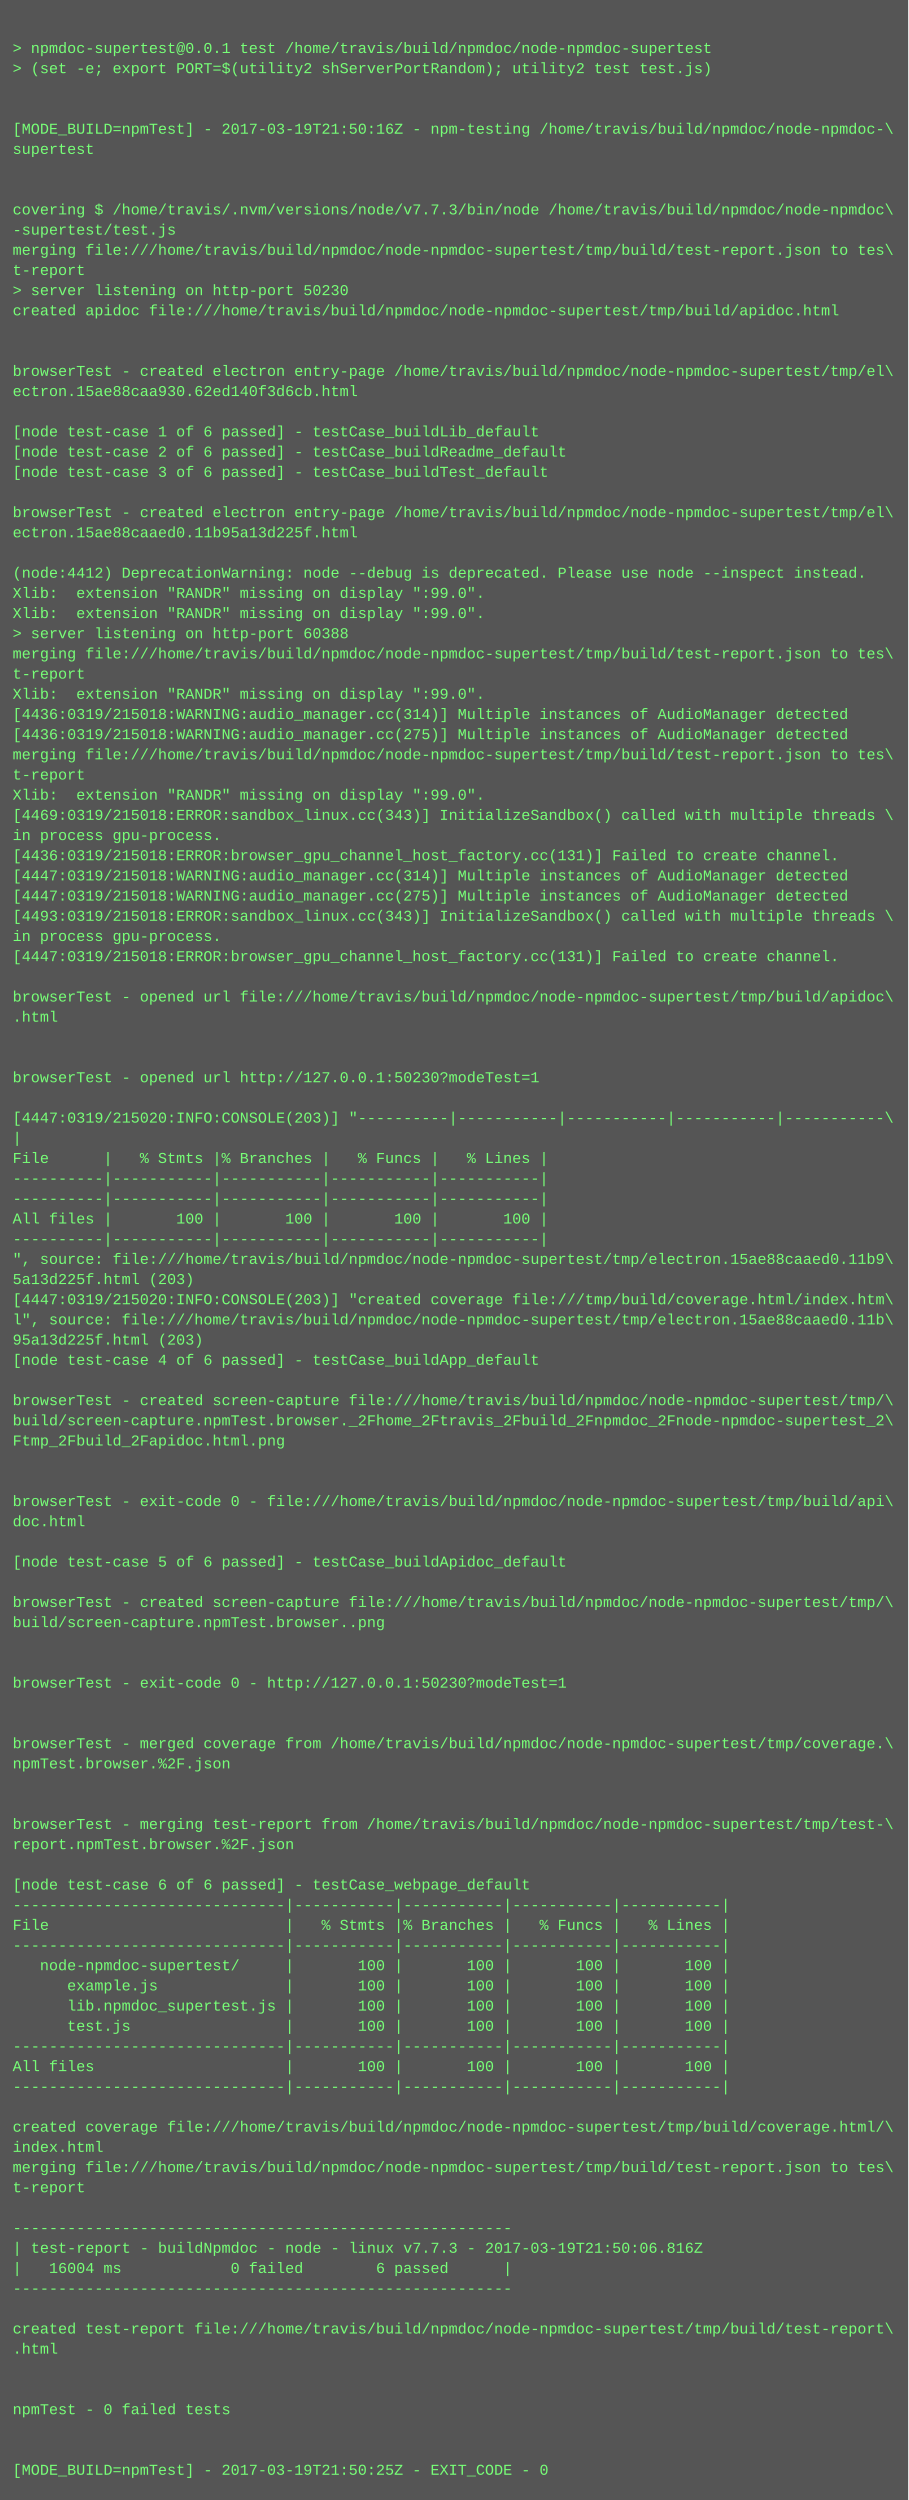
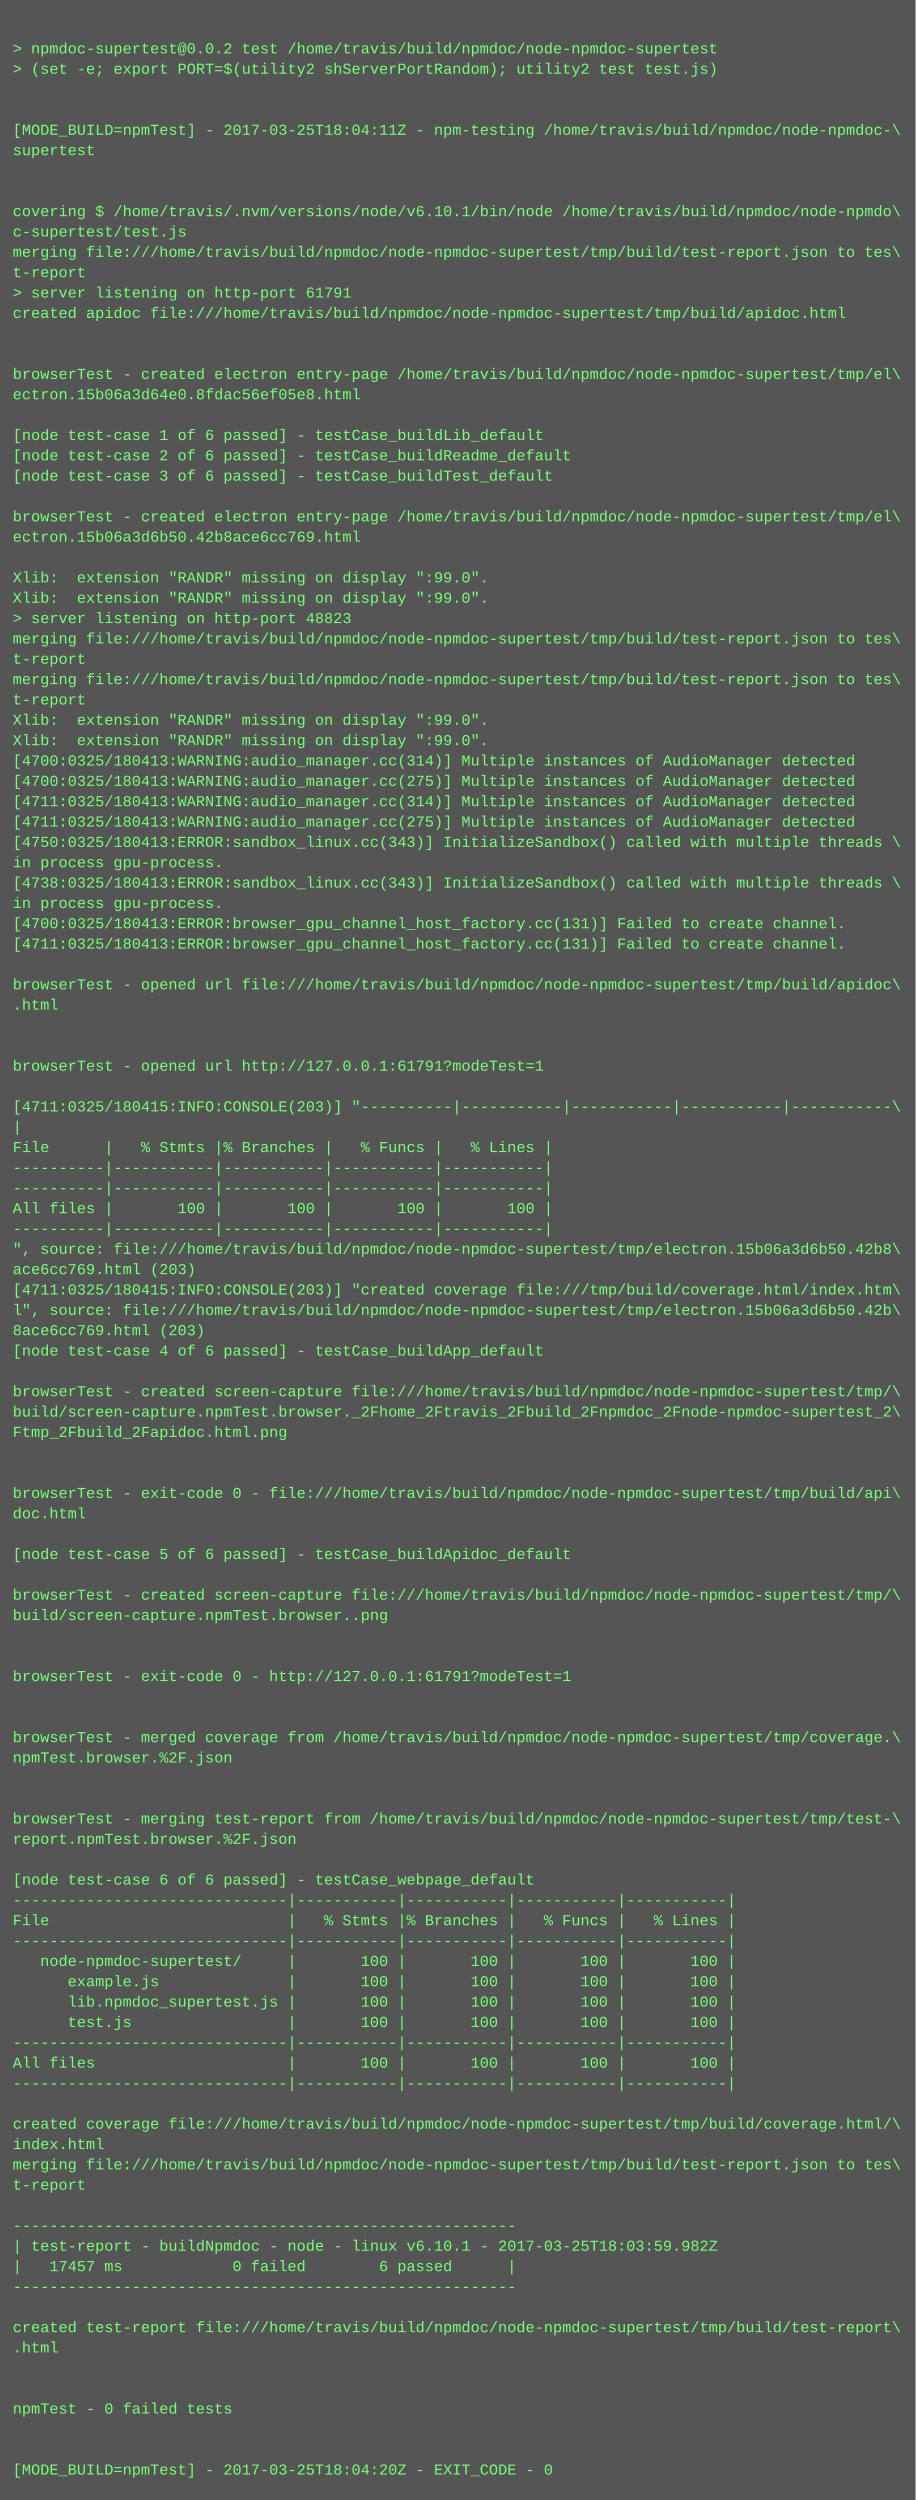
- <svg xmlns="http://www.w3.org/2000/svg" height="1982" width="720">
-   <rect height="1982" fill="#555" width="720" />
+ <svg xmlns="http://www.w3.org/2000/svg" height="1966" width="720">
+   <rect height="1966" fill="#555" width="720" />
  <text fill="#7f7" font-family="Courier New" font-size="12" xml:space="preserve">
    <tspan x="10" y="26" />
-     <tspan x="10" y="42">&gt; npmdoc-supertest@0.0.1 test /home/travis/build/npmdoc/node-npmdoc-supertest</tspan>
+     <tspan x="10" y="42">&gt; npmdoc-supertest@0.0.2 test /home/travis/build/npmdoc/node-npmdoc-supertest</tspan>
    <tspan x="10" y="58">&gt; (set -e; export PORT=$(utility2 shServerPortRandom); utility2 test test.js)</tspan>
    <tspan x="10" y="74" />
    <tspan x="10" y="90" />
-     <tspan x="10" y="106">[MODE_BUILD=npmTest] - 2017-03-19T21:50:16Z - npm-testing /home/travis/build/npmdoc/node-npmdoc-\</tspan>
+     <tspan x="10" y="106">[MODE_BUILD=npmTest] - 2017-03-25T18:04:11Z - npm-testing /home/travis/build/npmdoc/node-npmdoc-\</tspan>
    <tspan x="10" y="122">supertest</tspan>
    <tspan x="10" y="138" />
    <tspan x="10" y="154" />
-     <tspan x="10" y="170">covering $ /home/travis/.nvm/versions/node/v7.7.3/bin/node /home/travis/build/npmdoc/node-npmdoc\</tspan>
-     <tspan x="10" y="186">-supertest/test.js</tspan>
+     <tspan x="10" y="170">covering $ /home/travis/.nvm/versions/node/v6.10.1/bin/node /home/travis/build/npmdoc/node-npmdo\</tspan>
+     <tspan x="10" y="186">c-supertest/test.js</tspan>
    <tspan x="10" y="202">merging file:///home/travis/build/npmdoc/node-npmdoc-supertest/tmp/build/test-report.json to tes\</tspan>
    <tspan x="10" y="218">t-report</tspan>
-     <tspan x="10" y="234">&gt; server listening on http-port 50230</tspan>
+     <tspan x="10" y="234">&gt; server listening on http-port 61791</tspan>
    <tspan x="10" y="250">created apidoc file:///home/travis/build/npmdoc/node-npmdoc-supertest/tmp/build/apidoc.html</tspan>
    <tspan x="10" y="266" />
    <tspan x="10" y="282" />
    <tspan x="10" y="298">browserTest - created electron entry-page /home/travis/build/npmdoc/node-npmdoc-supertest/tmp/el\</tspan>
-     <tspan x="10" y="314">ectron.15ae88caa930.62ed140f3d6cb.html</tspan>
+     <tspan x="10" y="314">ectron.15b06a3d64e0.8fdac56ef05e8.html</tspan>
    <tspan x="10" y="330" />
    <tspan x="10" y="346">[node test-case 1 of 6 passed] - testCase_buildLib_default</tspan>
    <tspan x="10" y="362">[node test-case 2 of 6 passed] - testCase_buildReadme_default</tspan>
    <tspan x="10" y="378">[node test-case 3 of 6 passed] - testCase_buildTest_default</tspan>
    <tspan x="10" y="394" />
    <tspan x="10" y="410">browserTest - created electron entry-page /home/travis/build/npmdoc/node-npmdoc-supertest/tmp/el\</tspan>
-     <tspan x="10" y="426">ectron.15ae88caaed0.11b95a13d225f.html</tspan>
+     <tspan x="10" y="426">ectron.15b06a3d6b50.42b8ace6cc769.html</tspan>
    <tspan x="10" y="442" />
-     <tspan x="10" y="458">(node:4412) DeprecationWarning: node --debug is deprecated. Please use node --inspect instead.</tspan>
+     <tspan x="10" y="458">Xlib:  extension "RANDR" missing on display ":99.0".</tspan>
    <tspan x="10" y="474">Xlib:  extension "RANDR" missing on display ":99.0".</tspan>
-     <tspan x="10" y="490">Xlib:  extension "RANDR" missing on display ":99.0".</tspan>
-     <tspan x="10" y="506">&gt; server listening on http-port 60388</tspan>
-     <tspan x="10" y="522">merging file:///home/travis/build/npmdoc/node-npmdoc-supertest/tmp/build/test-report.json to tes\</tspan>
-     <tspan x="10" y="538">t-report</tspan>
-     <tspan x="10" y="554">Xlib:  extension "RANDR" missing on display ":99.0".</tspan>
-     <tspan x="10" y="570">[4436:0319/215018:WARNING:audio_manager.cc(314)] Multiple instances of AudioManager detected</tspan>
-     <tspan x="10" y="586">[4436:0319/215018:WARNING:audio_manager.cc(275)] Multiple instances of AudioManager detected</tspan>
-     <tspan x="10" y="602">merging file:///home/travis/build/npmdoc/node-npmdoc-supertest/tmp/build/test-report.json to tes\</tspan>
-     <tspan x="10" y="618">t-report</tspan>
-     <tspan x="10" y="634">Xlib:  extension "RANDR" missing on display ":99.0".</tspan>
-     <tspan x="10" y="650">[4469:0319/215018:ERROR:sandbox_linux.cc(343)] InitializeSandbox() called with multiple threads \</tspan>
-     <tspan x="10" y="666">in process gpu-process. </tspan>
-     <tspan x="10" y="682">[4436:0319/215018:ERROR:browser_gpu_channel_host_factory.cc(131)] Failed to create channel.</tspan>
-     <tspan x="10" y="698">[4447:0319/215018:WARNING:audio_manager.cc(314)] Multiple instances of AudioManager detected</tspan>
-     <tspan x="10" y="714">[4447:0319/215018:WARNING:audio_manager.cc(275)] Multiple instances of AudioManager detected</tspan>
-     <tspan x="10" y="730">[4493:0319/215018:ERROR:sandbox_linux.cc(343)] InitializeSandbox() called with multiple threads \</tspan>
-     <tspan x="10" y="746">in process gpu-process. </tspan>
-     <tspan x="10" y="762">[4447:0319/215018:ERROR:browser_gpu_channel_host_factory.cc(131)] Failed to create channel.</tspan>
-     <tspan x="10" y="778" />
-     <tspan x="10" y="794">browserTest - opened url file:///home/travis/build/npmdoc/node-npmdoc-supertest/tmp/build/apidoc\</tspan>
-     <tspan x="10" y="810">.html</tspan>
+     <tspan x="10" y="490">&gt; server listening on http-port 48823</tspan>
+     <tspan x="10" y="506">merging file:///home/travis/build/npmdoc/node-npmdoc-supertest/tmp/build/test-report.json to tes\</tspan>
+     <tspan x="10" y="522">t-report</tspan>
+     <tspan x="10" y="538">merging file:///home/travis/build/npmdoc/node-npmdoc-supertest/tmp/build/test-report.json to tes\</tspan>
+     <tspan x="10" y="554">t-report</tspan>
+     <tspan x="10" y="570">Xlib:  extension "RANDR" missing on display ":99.0".</tspan>
+     <tspan x="10" y="586">Xlib:  extension "RANDR" missing on display ":99.0".</tspan>
+     <tspan x="10" y="602">[4700:0325/180413:WARNING:audio_manager.cc(314)] Multiple instances of AudioManager detected</tspan>
+     <tspan x="10" y="618">[4700:0325/180413:WARNING:audio_manager.cc(275)] Multiple instances of AudioManager detected</tspan>
+     <tspan x="10" y="634">[4711:0325/180413:WARNING:audio_manager.cc(314)] Multiple instances of AudioManager detected</tspan>
+     <tspan x="10" y="650">[4711:0325/180413:WARNING:audio_manager.cc(275)] Multiple instances of AudioManager detected</tspan>
+     <tspan x="10" y="666">[4750:0325/180413:ERROR:sandbox_linux.cc(343)] InitializeSandbox() called with multiple threads \</tspan>
+     <tspan x="10" y="682">in process gpu-process. </tspan>
+     <tspan x="10" y="698">[4738:0325/180413:ERROR:sandbox_linux.cc(343)] InitializeSandbox() called with multiple threads \</tspan>
+     <tspan x="10" y="714">in process gpu-process. </tspan>
+     <tspan x="10" y="730">[4700:0325/180413:ERROR:browser_gpu_channel_host_factory.cc(131)] Failed to create channel.</tspan>
+     <tspan x="10" y="746">[4711:0325/180413:ERROR:browser_gpu_channel_host_factory.cc(131)] Failed to create channel.</tspan>
+     <tspan x="10" y="762" />
+     <tspan x="10" y="778">browserTest - opened url file:///home/travis/build/npmdoc/node-npmdoc-supertest/tmp/build/apidoc\</tspan>
+     <tspan x="10" y="794">.html</tspan>
+     <tspan x="10" y="810" />
    <tspan x="10" y="826" />
-     <tspan x="10" y="842" />
-     <tspan x="10" y="858">browserTest - opened url http://127.0.0.1:50230?modeTest=1</tspan>
-     <tspan x="10" y="874" />
-     <tspan x="10" y="890">[4447:0319/215020:INFO:CONSOLE(203)] "----------|-----------|-----------|-----------|-----------\</tspan>
-     <tspan x="10" y="906">|</tspan>
-     <tspan x="10" y="922">File      |   % Stmts |% Branches |   % Funcs |   % Lines |</tspan>
+     <tspan x="10" y="842">browserTest - opened url http://127.0.0.1:61791?modeTest=1</tspan>
+     <tspan x="10" y="858" />
+     <tspan x="10" y="874">[4711:0325/180415:INFO:CONSOLE(203)] "----------|-----------|-----------|-----------|-----------\</tspan>
+     <tspan x="10" y="890">|</tspan>
+     <tspan x="10" y="906">File      |   % Stmts |% Branches |   % Funcs |   % Lines |</tspan>
+     <tspan x="10" y="922">----------|-----------|-----------|-----------|-----------|</tspan>
    <tspan x="10" y="938">----------|-----------|-----------|-----------|-----------|</tspan>
-     <tspan x="10" y="954">----------|-----------|-----------|-----------|-----------|</tspan>
-     <tspan x="10" y="970">All files |       100 |       100 |       100 |       100 |</tspan>
-     <tspan x="10" y="986">----------|-----------|-----------|-----------|-----------|</tspan>
-     <tspan x="10" y="1002">", source: file:///home/travis/build/npmdoc/node-npmdoc-supertest/tmp/electron.15ae88caaed0.11b9\</tspan>
-     <tspan x="10" y="1018">5a13d225f.html (203)</tspan>
-     <tspan x="10" y="1034">[4447:0319/215020:INFO:CONSOLE(203)] "created coverage file:///tmp/build/coverage.html/index.htm\</tspan>
-     <tspan x="10" y="1050">l", source: file:///home/travis/build/npmdoc/node-npmdoc-supertest/tmp/electron.15ae88caaed0.11b\</tspan>
-     <tspan x="10" y="1066">95a13d225f.html (203)</tspan>
-     <tspan x="10" y="1082">[node test-case 4 of 6 passed] - testCase_buildApp_default</tspan>
-     <tspan x="10" y="1098" />
-     <tspan x="10" y="1114">browserTest - created screen-capture file:///home/travis/build/npmdoc/node-npmdoc-supertest/tmp/\</tspan>
-     <tspan x="10" y="1130">build/screen-capture.npmTest.browser._2Fhome_2Ftravis_2Fbuild_2Fnpmdoc_2Fnode-npmdoc-supertest_2\</tspan>
-     <tspan x="10" y="1146">Ftmp_2Fbuild_2Fapidoc.html.png</tspan>
+     <tspan x="10" y="954">All files |       100 |       100 |       100 |       100 |</tspan>
+     <tspan x="10" y="970">----------|-----------|-----------|-----------|-----------|</tspan>
+     <tspan x="10" y="986">", source: file:///home/travis/build/npmdoc/node-npmdoc-supertest/tmp/electron.15b06a3d6b50.42b8\</tspan>
+     <tspan x="10" y="1002">ace6cc769.html (203)</tspan>
+     <tspan x="10" y="1018">[4711:0325/180415:INFO:CONSOLE(203)] "created coverage file:///tmp/build/coverage.html/index.htm\</tspan>
+     <tspan x="10" y="1034">l", source: file:///home/travis/build/npmdoc/node-npmdoc-supertest/tmp/electron.15b06a3d6b50.42b\</tspan>
+     <tspan x="10" y="1050">8ace6cc769.html (203)</tspan>
+     <tspan x="10" y="1066">[node test-case 4 of 6 passed] - testCase_buildApp_default</tspan>
+     <tspan x="10" y="1082" />
+     <tspan x="10" y="1098">browserTest - created screen-capture file:///home/travis/build/npmdoc/node-npmdoc-supertest/tmp/\</tspan>
+     <tspan x="10" y="1114">build/screen-capture.npmTest.browser._2Fhome_2Ftravis_2Fbuild_2Fnpmdoc_2Fnode-npmdoc-supertest_2\</tspan>
+     <tspan x="10" y="1130">Ftmp_2Fbuild_2Fapidoc.html.png</tspan>
+     <tspan x="10" y="1146" />
    <tspan x="10" y="1162" />
-     <tspan x="10" y="1178" />
-     <tspan x="10" y="1194">browserTest - exit-code 0 - file:///home/travis/build/npmdoc/node-npmdoc-supertest/tmp/build/api\</tspan>
-     <tspan x="10" y="1210">doc.html</tspan>
-     <tspan x="10" y="1226" />
-     <tspan x="10" y="1242">[node test-case 5 of 6 passed] - testCase_buildApidoc_default</tspan>
-     <tspan x="10" y="1258" />
-     <tspan x="10" y="1274">browserTest - created screen-capture file:///home/travis/build/npmdoc/node-npmdoc-supertest/tmp/\</tspan>
-     <tspan x="10" y="1290">build/screen-capture.npmTest.browser..png</tspan>
+     <tspan x="10" y="1178">browserTest - exit-code 0 - file:///home/travis/build/npmdoc/node-npmdoc-supertest/tmp/build/api\</tspan>
+     <tspan x="10" y="1194">doc.html</tspan>
+     <tspan x="10" y="1210" />
+     <tspan x="10" y="1226">[node test-case 5 of 6 passed] - testCase_buildApidoc_default</tspan>
+     <tspan x="10" y="1242" />
+     <tspan x="10" y="1258">browserTest - created screen-capture file:///home/travis/build/npmdoc/node-npmdoc-supertest/tmp/\</tspan>
+     <tspan x="10" y="1274">build/screen-capture.npmTest.browser..png</tspan>
+     <tspan x="10" y="1290" />
    <tspan x="10" y="1306" />
-     <tspan x="10" y="1322" />
-     <tspan x="10" y="1338">browserTest - exit-code 0 - http://127.0.0.1:50230?modeTest=1</tspan>
+     <tspan x="10" y="1322">browserTest - exit-code 0 - http://127.0.0.1:61791?modeTest=1</tspan>
+     <tspan x="10" y="1338" />
    <tspan x="10" y="1354" />
-     <tspan x="10" y="1370" />
-     <tspan x="10" y="1386">browserTest - merged coverage from /home/travis/build/npmdoc/node-npmdoc-supertest/tmp/coverage.\</tspan>
-     <tspan x="10" y="1402">npmTest.browser.%2F.json</tspan>
+     <tspan x="10" y="1370">browserTest - merged coverage from /home/travis/build/npmdoc/node-npmdoc-supertest/tmp/coverage.\</tspan>
+     <tspan x="10" y="1386">npmTest.browser.%2F.json</tspan>
+     <tspan x="10" y="1402" />
    <tspan x="10" y="1418" />
-     <tspan x="10" y="1434" />
-     <tspan x="10" y="1450">browserTest - merging test-report from /home/travis/build/npmdoc/node-npmdoc-supertest/tmp/test-\</tspan>
-     <tspan x="10" y="1466">report.npmTest.browser.%2F.json</tspan>
-     <tspan x="10" y="1482" />
-     <tspan x="10" y="1498">[node test-case 6 of 6 passed] - testCase_webpage_default</tspan>
-     <tspan x="10" y="1514">------------------------------|-----------|-----------|-----------|-----------|</tspan>
-     <tspan x="10" y="1530">File                          |   % Stmts |% Branches |   % Funcs |   % Lines |</tspan>
-     <tspan x="10" y="1546">------------------------------|-----------|-----------|-----------|-----------|</tspan>
-     <tspan x="10" y="1562">   node-npmdoc-supertest/     |       100 |       100 |       100 |       100 |</tspan>
-     <tspan x="10" y="1578">      example.js              |       100 |       100 |       100 |       100 |</tspan>
-     <tspan x="10" y="1594">      lib.npmdoc_supertest.js |       100 |       100 |       100 |       100 |</tspan>
-     <tspan x="10" y="1610">      test.js                 |       100 |       100 |       100 |       100 |</tspan>
-     <tspan x="10" y="1626">------------------------------|-----------|-----------|-----------|-----------|</tspan>
-     <tspan x="10" y="1642">All files                     |       100 |       100 |       100 |       100 |</tspan>
-     <tspan x="10" y="1658">------------------------------|-----------|-----------|-----------|-----------|</tspan>
-     <tspan x="10" y="1674" />
-     <tspan x="10" y="1690">created coverage file:///home/travis/build/npmdoc/node-npmdoc-supertest/tmp/build/coverage.html/\</tspan>
-     <tspan x="10" y="1706">index.html</tspan>
-     <tspan x="10" y="1722">merging file:///home/travis/build/npmdoc/node-npmdoc-supertest/tmp/build/test-report.json to tes\</tspan>
-     <tspan x="10" y="1738">t-report</tspan>
-     <tspan x="10" y="1754" />
-     <tspan x="10" y="1770">-------------------------------------------------------</tspan>
-     <tspan x="10" y="1786">| test-report - buildNpmdoc - node - linux v7.7.3 - 2017-03-19T21:50:06.816Z</tspan>
-     <tspan x="10" y="1802">|   16004 ms            0 failed        6 passed      |</tspan>
-     <tspan x="10" y="1818">-------------------------------------------------------</tspan>
-     <tspan x="10" y="1834" />
-     <tspan x="10" y="1850">created test-report file:///home/travis/build/npmdoc/node-npmdoc-supertest/tmp/build/test-report\</tspan>
-     <tspan x="10" y="1866">.html</tspan>
+     <tspan x="10" y="1434">browserTest - merging test-report from /home/travis/build/npmdoc/node-npmdoc-supertest/tmp/test-\</tspan>
+     <tspan x="10" y="1450">report.npmTest.browser.%2F.json</tspan>
+     <tspan x="10" y="1466" />
+     <tspan x="10" y="1482">[node test-case 6 of 6 passed] - testCase_webpage_default</tspan>
+     <tspan x="10" y="1498">------------------------------|-----------|-----------|-----------|-----------|</tspan>
+     <tspan x="10" y="1514">File                          |   % Stmts |% Branches |   % Funcs |   % Lines |</tspan>
+     <tspan x="10" y="1530">------------------------------|-----------|-----------|-----------|-----------|</tspan>
+     <tspan x="10" y="1546">   node-npmdoc-supertest/     |       100 |       100 |       100 |       100 |</tspan>
+     <tspan x="10" y="1562">      example.js              |       100 |       100 |       100 |       100 |</tspan>
+     <tspan x="10" y="1578">      lib.npmdoc_supertest.js |       100 |       100 |       100 |       100 |</tspan>
+     <tspan x="10" y="1594">      test.js                 |       100 |       100 |       100 |       100 |</tspan>
+     <tspan x="10" y="1610">------------------------------|-----------|-----------|-----------|-----------|</tspan>
+     <tspan x="10" y="1626">All files                     |       100 |       100 |       100 |       100 |</tspan>
+     <tspan x="10" y="1642">------------------------------|-----------|-----------|-----------|-----------|</tspan>
+     <tspan x="10" y="1658" />
+     <tspan x="10" y="1674">created coverage file:///home/travis/build/npmdoc/node-npmdoc-supertest/tmp/build/coverage.html/\</tspan>
+     <tspan x="10" y="1690">index.html</tspan>
+     <tspan x="10" y="1706">merging file:///home/travis/build/npmdoc/node-npmdoc-supertest/tmp/build/test-report.json to tes\</tspan>
+     <tspan x="10" y="1722">t-report</tspan>
+     <tspan x="10" y="1738" />
+     <tspan x="10" y="1754">-------------------------------------------------------</tspan>
+     <tspan x="10" y="1770">| test-report - buildNpmdoc - node - linux v6.10.1 - 2017-03-25T18:03:59.982Z</tspan>
+     <tspan x="10" y="1786">|   17457 ms            0 failed        6 passed      |</tspan>
+     <tspan x="10" y="1802">-------------------------------------------------------</tspan>
+     <tspan x="10" y="1818" />
+     <tspan x="10" y="1834">created test-report file:///home/travis/build/npmdoc/node-npmdoc-supertest/tmp/build/test-report\</tspan>
+     <tspan x="10" y="1850">.html</tspan>
+     <tspan x="10" y="1866" />
    <tspan x="10" y="1882" />
-     <tspan x="10" y="1898" />
-     <tspan x="10" y="1914">npmTest - 0 failed tests</tspan>
+     <tspan x="10" y="1898">npmTest - 0 failed tests</tspan>
+     <tspan x="10" y="1914" />
    <tspan x="10" y="1930" />
-     <tspan x="10" y="1946" />
-     <tspan x="10" y="1962">[MODE_BUILD=npmTest] - 2017-03-19T21:50:25Z - EXIT_CODE - 0</tspan>
+     <tspan x="10" y="1946">[MODE_BUILD=npmTest] - 2017-03-25T18:04:20Z - EXIT_CODE - 0</tspan>
  </text>
</svg>
